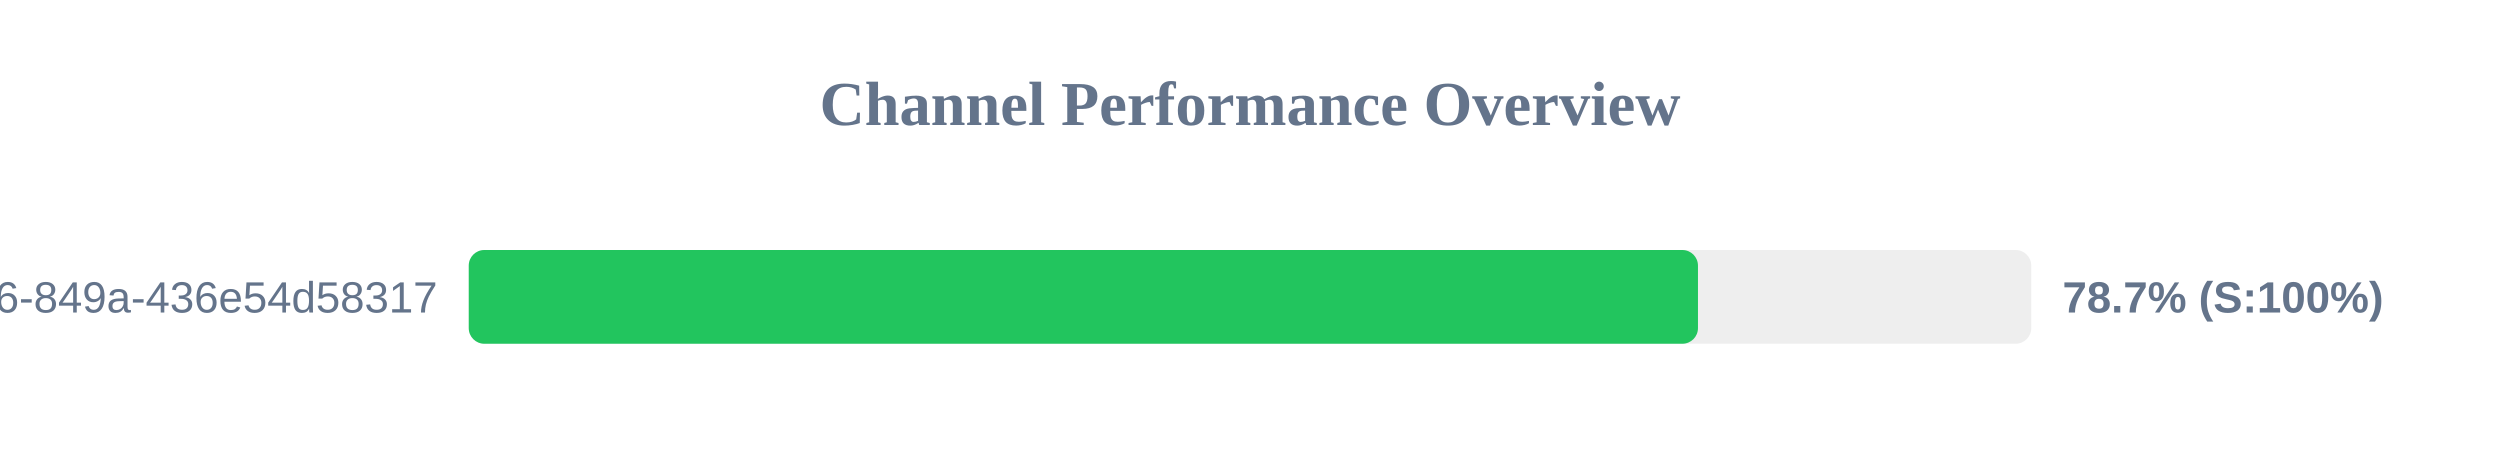
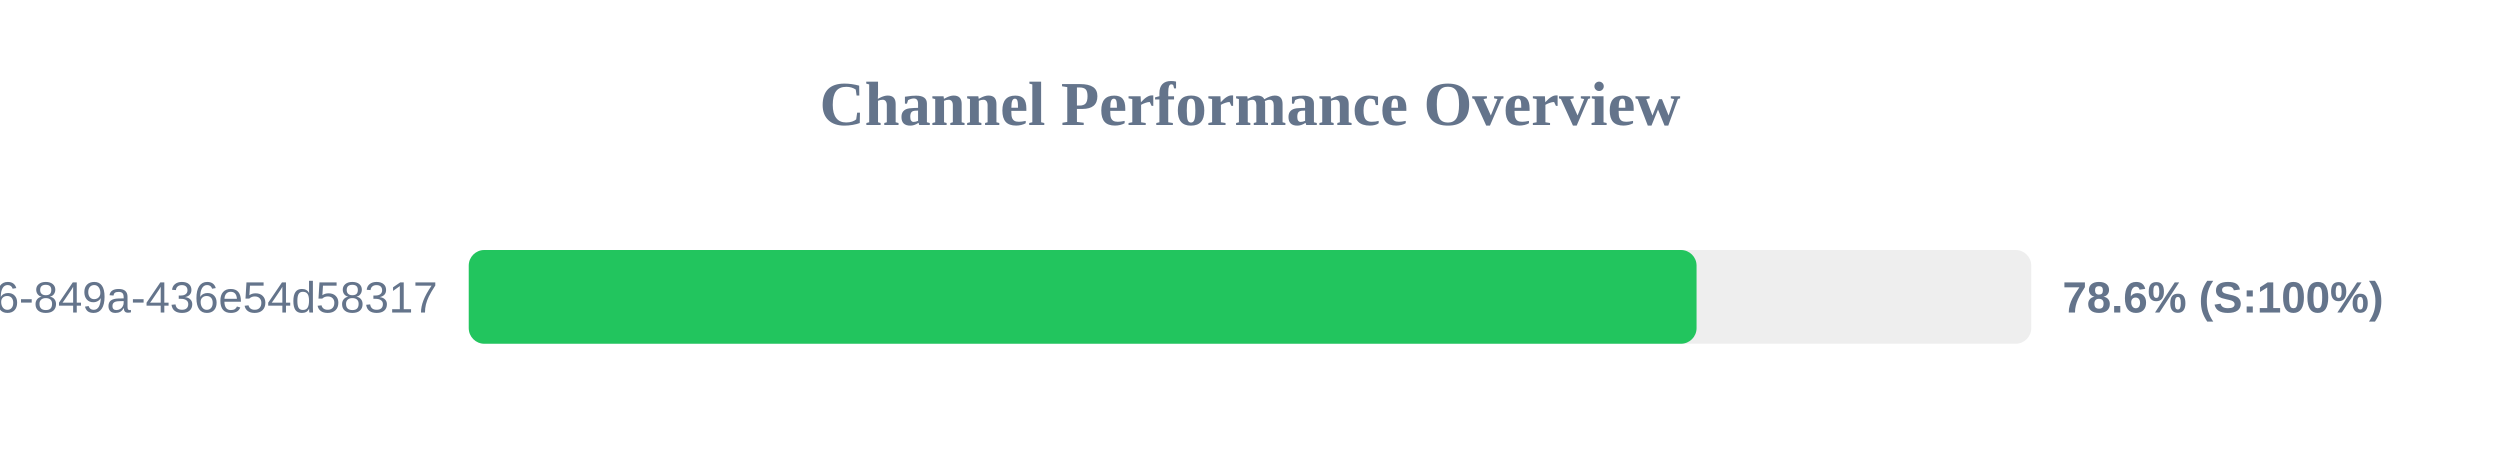
<svg xmlns="http://www.w3.org/2000/svg" width="800" height="150" version="1.1">
  <style>
        .row { font: 14px Arial; fill: #64748b; }
        .score { font: bold 14px Arial; fill: #64748b; }
    </style>
  <text x="400" y="40" text-anchor="middle" font-size="20px" font-weight="bold" fill="#64748b">Channel Performance Overview</text>
  <rect x="150" y="80" width="500" height="30" fill="#eee" rx="5" />
-   <rect x="150" y="80" width="393.35" height="30" fill="#22c55e" rx="5" />
+   <rect x="150" y="80" width="392.9" height="30" fill="#22c55e" rx="5" />
  <text x="140" y="100" text-anchor="end" class="row">?uuid=29fbd51f-03c8-4d76-849a-436e54d58317</text>
-   <text x="660" y="100" text-anchor="start" class="score">78.7% (S:100%)</text>
+   <text x="660" y="100" text-anchor="start" class="score">78.6% (S:100%)</text>
</svg>
